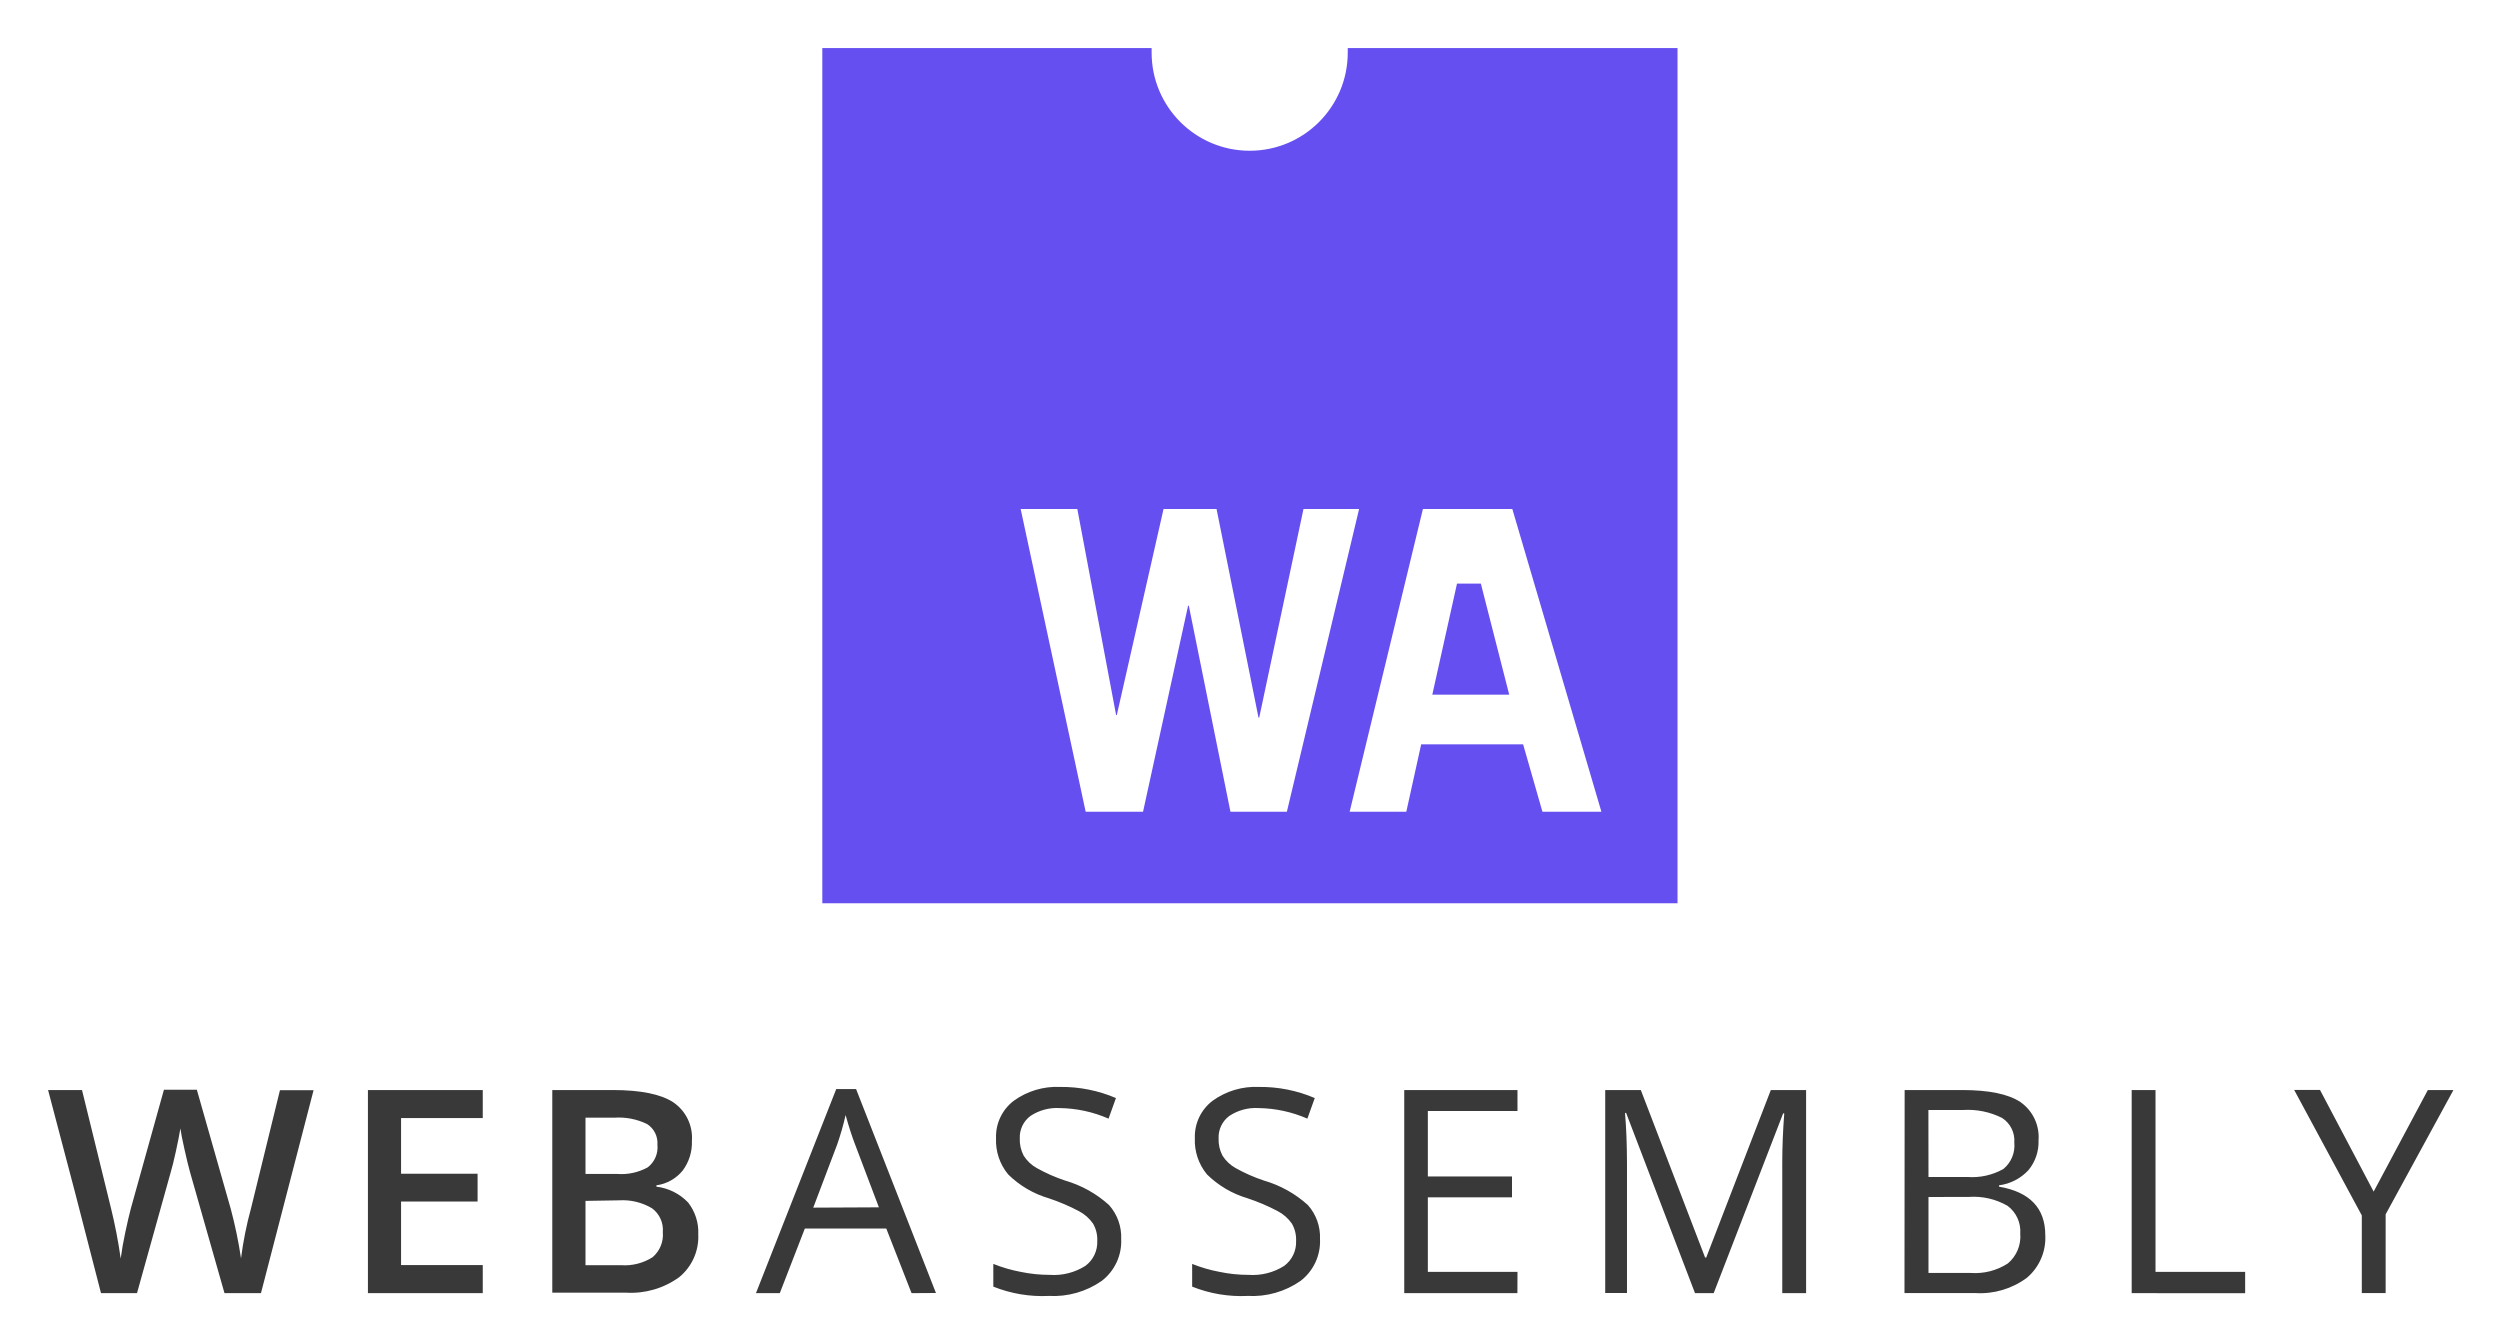
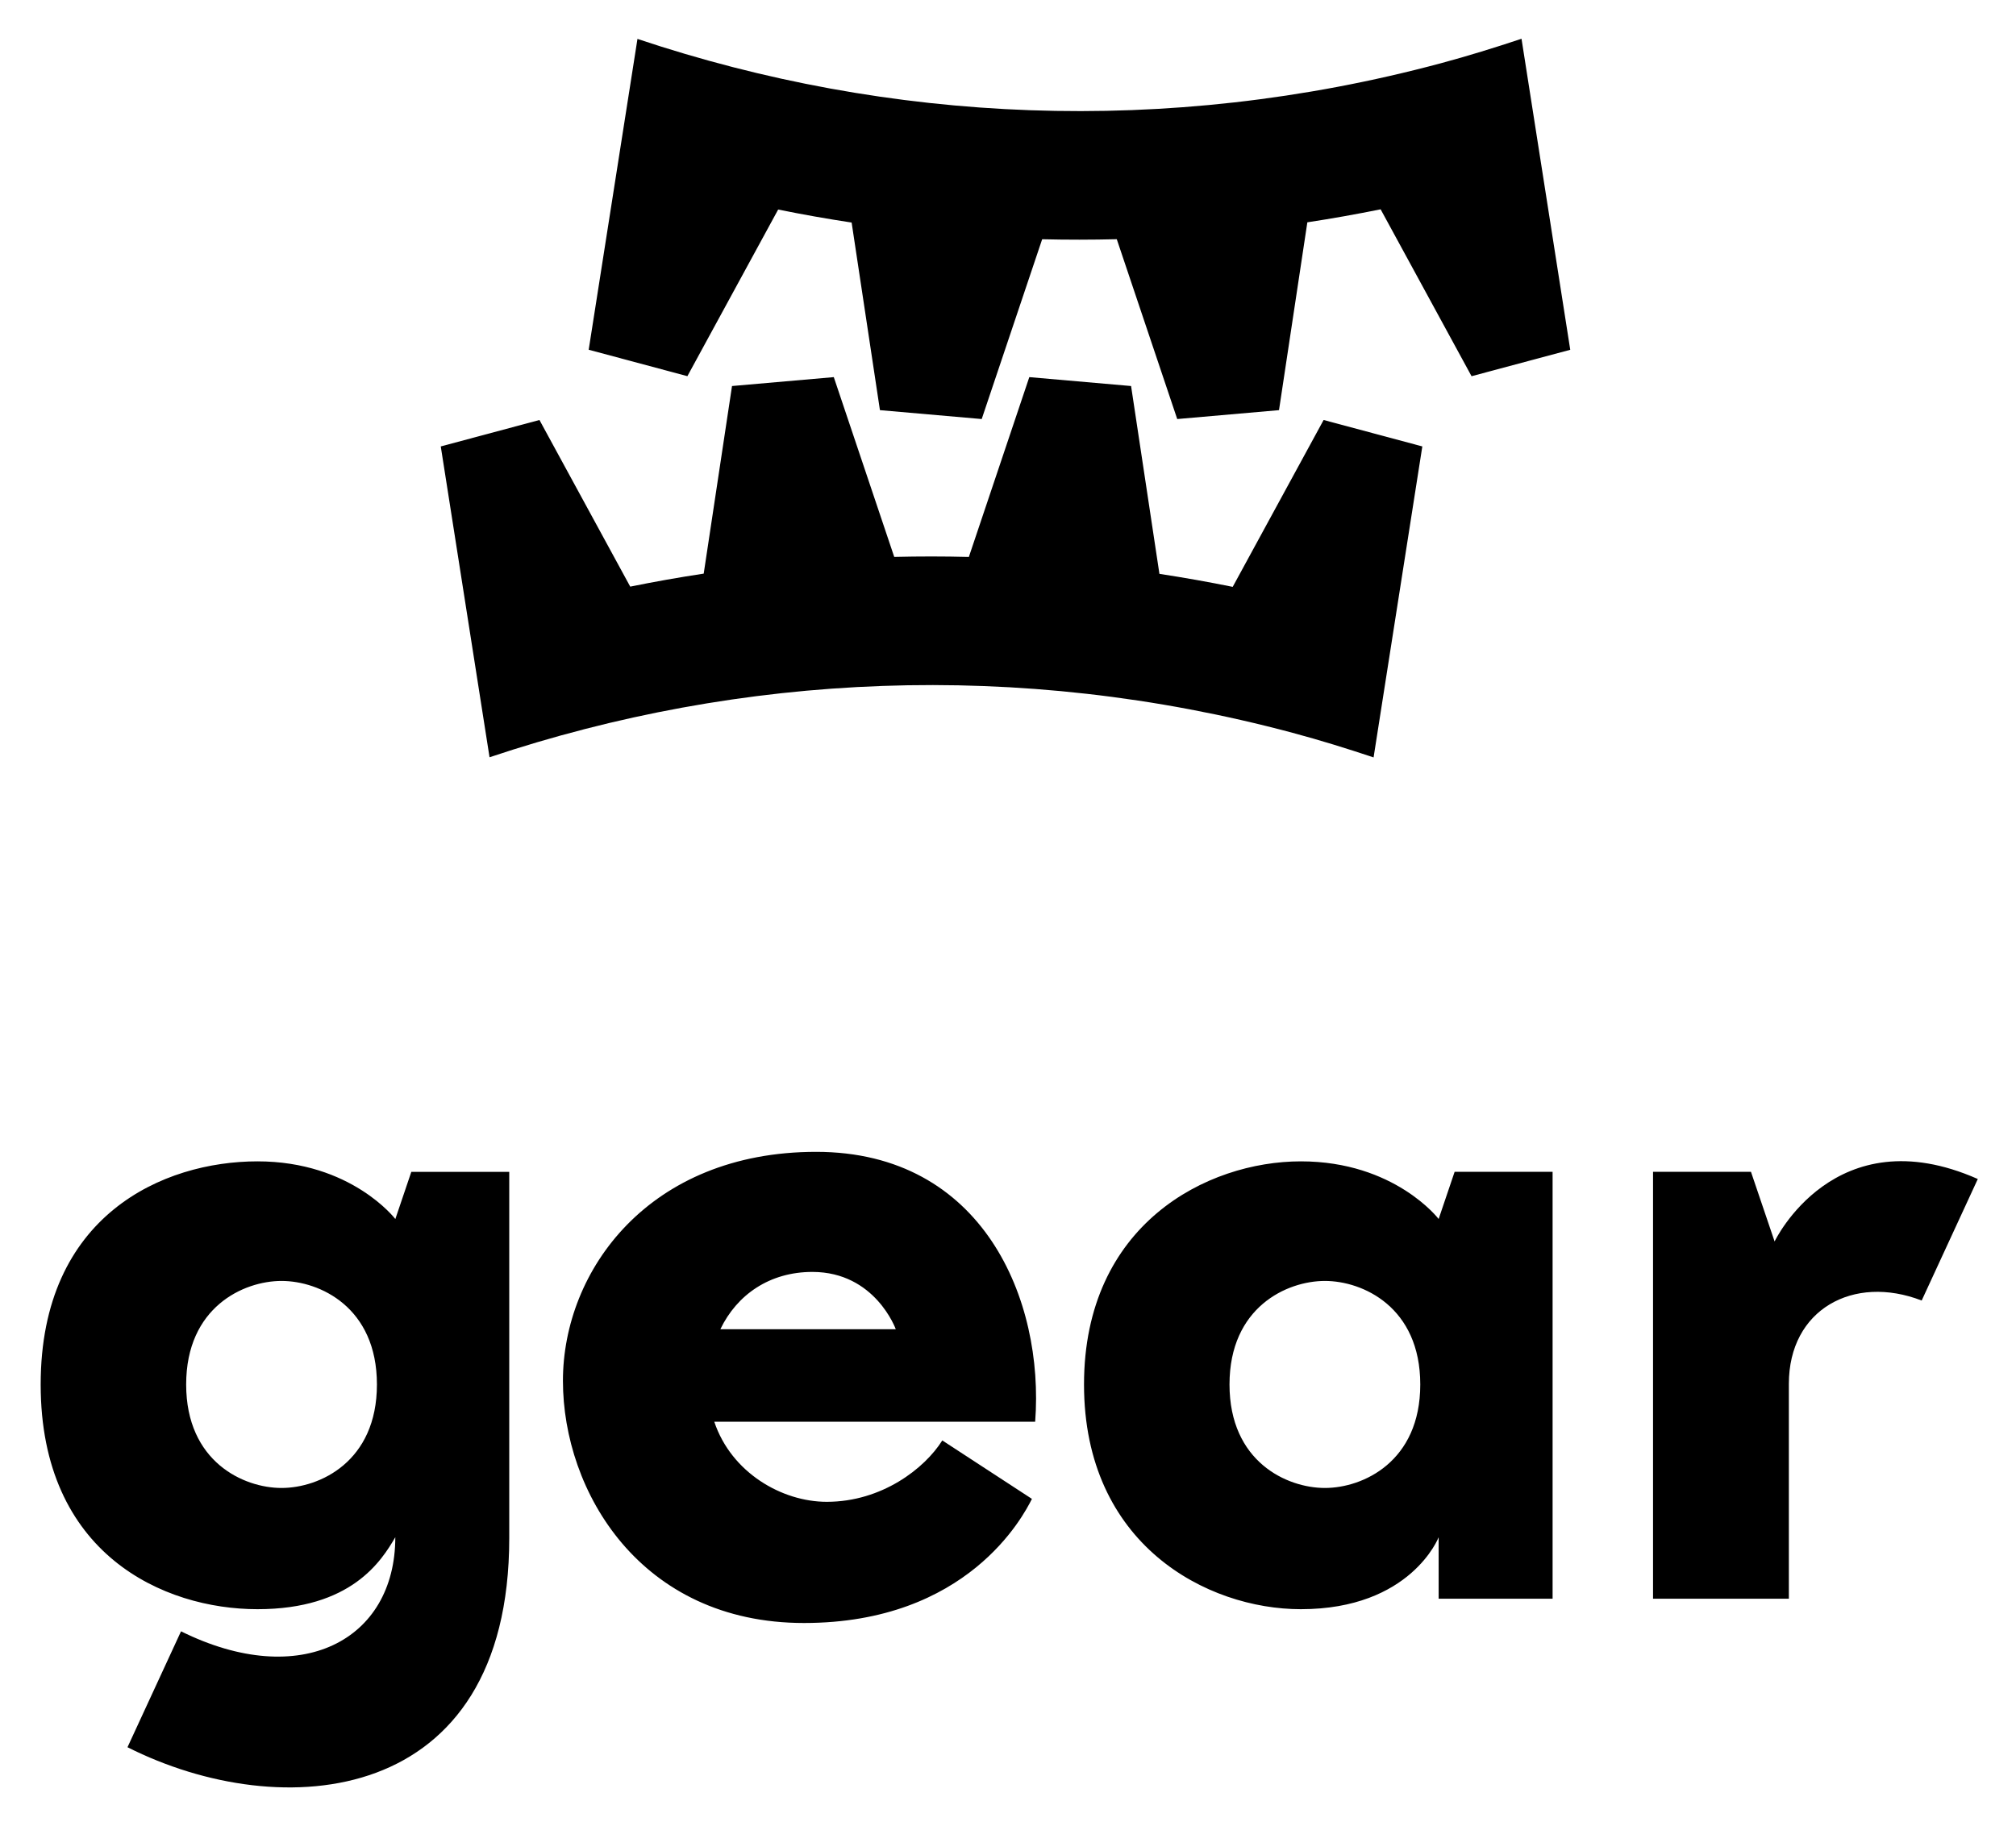
- <svg xmlns="http://www.w3.org/2000/svg" role="img" viewBox="-6.05 -6.05 314.60 169.10">
+ <svg xmlns="http://www.w3.org/2000/svg" role="img" viewBox="-10.69 -10.19 529.88 479.88">
  <defs>
-     <style>.cls-2{fill:#654ff0}</style>
+     <style>.cls-1{stroke-width:0}</style>
  </defs>
-   <g id="Layer_2" data-name="Layer 2">
-     <g id="Notch_-_Purple" data-name="Notch - Purple">
-       <path fill="#393939" d="M27 156.68h-4.59l-4.34-15.24q-.28-1-.7-2.88t-.51-2.61q-.18 1.12-.57 2.9t-.66 2.66l-4.23 15.17H6.87l-3.3-12.8-3.36-12.76h4.27L8.13 146a64.24 64.24 0 0 1 1.22 6.33q.19-1.49.58-3.32t.7-3l4.16-14.93h4.14l4.27 15a56.12 56.12 0 0 1 1.29 6.22 45.58 45.58 0 0 1 1.26-6.3l3.64-14.86h4.23zm27.91 0H40.46v-25.56h14.45v3.53H44.63v7h9.63v3.5h-9.63v8h10.28zm8.75-25.56h7.59q5.28 0 7.63 1.54a5.39 5.39 0 0 1 2.35 4.86 5.89 5.89 0 0 1-1.15 3.72 5.16 5.16 0 0 1-3.32 1.87v.17a6.6 6.6 0 0 1 4 2 6.06 6.06 0 0 1 1.27 4 6.56 6.56 0 0 1-2.4 5.39 10.34 10.34 0 0 1-6.69 1.95h-9.28zm4.18 10.56h4a6.88 6.88 0 0 0 3.83-.83 3.18 3.18 0 0 0 1.22-2.85 2.83 2.83 0 0 0-1.3-2.6 8.14 8.14 0 0 0-4.13-.8h-3.62zm0 3.39v8.09h4.44a6.54 6.54 0 0 0 4-1 3.71 3.71 0 0 0 1.29-3.16 3.37 3.37 0 0 0-1.36-3 7.22 7.22 0 0 0-4.14-1zm41.03 11.61l-3.18-8.13H95.44l-3.15 8.13h-3L99.39 131h2.5l10.05 25.66zm-4.11-10.8l-3-7.92q-.58-1.5-1.19-3.69A33.24 33.24 0 0 1 99.5 138l-3 7.92zm30.49 4a6.27 6.27 0 0 1-2.45 5.26 10.61 10.61 0 0 1-6.64 1.89 16.64 16.64 0 0 1-7-1.17V153a18.33 18.33 0 0 0 3.43 1 18 18 0 0 0 3.67.38 7.41 7.41 0 0 0 4.48-1.13 3.7 3.7 0 0 0 1.5-3.14 4 4 0 0 0-.53-2.18 5 5 0 0 0-1.78-1.57 24.92 24.92 0 0 0-3.8-1.62 12.14 12.14 0 0 1-5.1-3 6.68 6.68 0 0 1-1.53-4.56 5.67 5.67 0 0 1 2.22-4.7 9.23 9.23 0 0 1 5.87-1.75 17.31 17.31 0 0 1 7 1.4l-.93 2.59a15.84 15.84 0 0 0-6.15-1.33 6 6 0 0 0-3.69 1 3.34 3.34 0 0 0-1.33 2.81 4.31 4.31 0 0 0 .49 2.18 4.6 4.6 0 0 0 1.65 1.56 20.48 20.48 0 0 0 3.56 1.57 14.08 14.08 0 0 1 5.53 3.08 6.05 6.05 0 0 1 1.53 4.29zm25.02 0a6.27 6.27 0 0 1-2.45 5.26 10.61 10.61 0 0 1-6.64 1.89 16.64 16.64 0 0 1-7-1.17V153a18.33 18.33 0 0 0 3.43 1 18 18 0 0 0 3.67.38 7.41 7.41 0 0 0 4.48-1.13 3.7 3.7 0 0 0 1.5-3.14 4 4 0 0 0-.53-2.18 5 5 0 0 0-1.78-1.57 24.92 24.92 0 0 0-3.8-1.62 12.14 12.14 0 0 1-5.1-3 6.68 6.68 0 0 1-1.53-4.56 5.67 5.67 0 0 1 2.22-4.7 9.23 9.23 0 0 1 5.87-1.75 17.31 17.31 0 0 1 7 1.4l-.93 2.59a15.84 15.84 0 0 0-6.15-1.33 6 6 0 0 0-3.69 1 3.34 3.34 0 0 0-1.33 2.81 4.31 4.31 0 0 0 .49 2.18 4.6 4.6 0 0 0 1.65 1.56 20.48 20.48 0 0 0 3.56 1.57 14.08 14.08 0 0 1 5.53 3.08 6.05 6.05 0 0 1 1.53 4.29zm24.84 6.8h-14.24v-25.56h14.25v2.64h-11.28V142h10.59v2.62h-10.59V154h11.28zm22.35 0L198.79 134h-.14q.24 2.69.25 6.4v16.26h-2.74v-25.54h4.48l8.09 21.08h.14l8.13-21.08h4.44v25.56h-3v-16.47q0-2.83.25-6.15h-.14l-8.74 22.62zm26.38-25.56h7.22q5.09 0 7.36 1.52a5.37 5.37 0 0 1 2.27 4.81 5.55 5.55 0 0 1-1.27 3.75 6.1 6.1 0 0 1-3.7 1.91v.17q5.82 1 5.82 6.12a6.57 6.57 0 0 1-2.32 5.35 9.86 9.86 0 0 1-6.48 1.92h-8.92zm3 10.94h4.89a8 8 0 0 0 4.53-1 3.81 3.81 0 0 0 1.38-3.33 3.37 3.37 0 0 0-1.54-3.1 9.61 9.61 0 0 0-4.9-1h-4.37zm0 2.52v9.56h5.33a7.59 7.59 0 0 0 4.66-1.2 4.42 4.42 0 0 0 1.56-3.75 4 4 0 0 0-1.6-3.5 8.55 8.55 0 0 0-4.87-1.12zm25.57 12.1v-25.56h3V154h11.28v2.69zm30.45-12.78l6.82-12.78h3.22l-8.53 15.64v9.91h-3v-9.77l-8.51-15.79h3.25z" transform="translate(-.21)" />
-       <g id="icon">
-         <path d="M163.76 0v.58a12.34 12.34 0 0 1-24.68 0V0H97.64v107.62h107.62V0zM149 96.1l-5.24-25.93h-.09L138 96.1h-7.22L122.6 58h7.13l4.88 25.93h.09L140.58 58h6.67l5.28 26.25h.09L158.19 58h7l-9.09 38.1zm39.26 0l-2.43-8.48H173l-1.87 8.48H164l9.22-38.1h11.25l11.21 38.1z" class="cls-2" transform="translate(-.21)" />
-         <path d="M177.3 67.39l-3.11 13.98h9.68l-3.57-13.98h-3z" class="cls-2" />
-       </g>
+   <g id="Layer_1" data-name="Layer 1">
+     <path d="M389.22 0c-6.99 2.33-14.06 4.52-21.27 6.46C295.74 25.81 222.81 22.13 156.86.04l-12.82 81.72 25.94 6.95 23.86-43.81c6.4 1.3 12.83 2.44 19.31 3.42l7.44 49.32 26.75 2.34 15.89-47.27c6.52.16 13.06.15 19.61-.01l15.89 47.28 26.75-2.34 7.45-49.38c6.42-.98 12.84-2.12 19.26-3.42l23.9 43.88 25.94-6.95L389.22 0z" class="cls-1" />
+     <path d="M337.21 100.22l-23.9 43.88c-6.42-1.3-12.84-2.44-19.26-3.42L286.6 91.3l-26.75-2.34-15.89 47.28c-6.56-.17-13.1-.17-19.61-.01l-15.89-47.27-26.75 2.34-7.44 49.32c-6.48.98-12.91 2.12-19.31 3.42l-23.86-43.81-25.94 6.95 12.82 81.72c65.95-22.09 138.88-25.77 211.09-6.42 7.21 1.93 14.28 4.13 21.27 6.46l12.81-81.76-25.94-6.95z" class="cls-1" />
+     <g>
+       <path d="M93.21 310.29s-11.56-15.15-36.22-15.15S0 309.19 0 353.8s32.32 59.08 56.99 59.08 32.57-12.68 36.22-18.92c0 27.11-24.89 40.31-56.32 24.74l-14.07 30.47c40.49 20.45 100.34 15.76 100.34-55V297.9H97.42l-4.2 12.4zm-29.9 70.72c-9.99 0-25.07-6.89-25.07-27.21s15.08-27.22 25.07-27.22 25.07 6.89 25.07 27.22-15.08 27.21-25.07 27.21zm392.43-64.81l-6.21-18.31h-25.74v112.23h35.7v-56.49c0-19.55 16.96-28.84 34.91-21.9l14.75-31.95c-37.66-16.65-53.41 16.42-53.41 16.42zm-58.36-18.31h-25.74l-4.2 12.4s-11.56-15.15-36.22-15.15-56.99 16.54-56.99 58.66 32.31 59.08 56.99 59.08c28.95 0 36.22-18.92 36.22-18.92v16.17h29.95v-15.97-96.27zm-59.84 83.12c-9.99 0-25.07-6.89-25.07-27.21s15.08-27.22 25.07-27.22 25.07 6.89 25.07 27.22-15.08 27.21-25.07 27.21zm-133.72-88.37c-43.89 0-66.55 31.14-66.55 60.2s20.36 63.67 63.36 63.67 57.64-28.11 59.91-32.63l-23.56-15.37c-4.61 7.36-15.88 16.14-30.36 16.14-11.81 0-25.1-7.68-29.57-21.05h84.34c2.44-32-13.69-70.96-57.58-70.96zm-25.17 46.63c4.35-9.07 12.95-15.06 24.18-15.06 16.52 0 21.92 15.06 21.92 15.06h-46.1z" class="cls-1" />
    </g>
  </g>
</svg>
